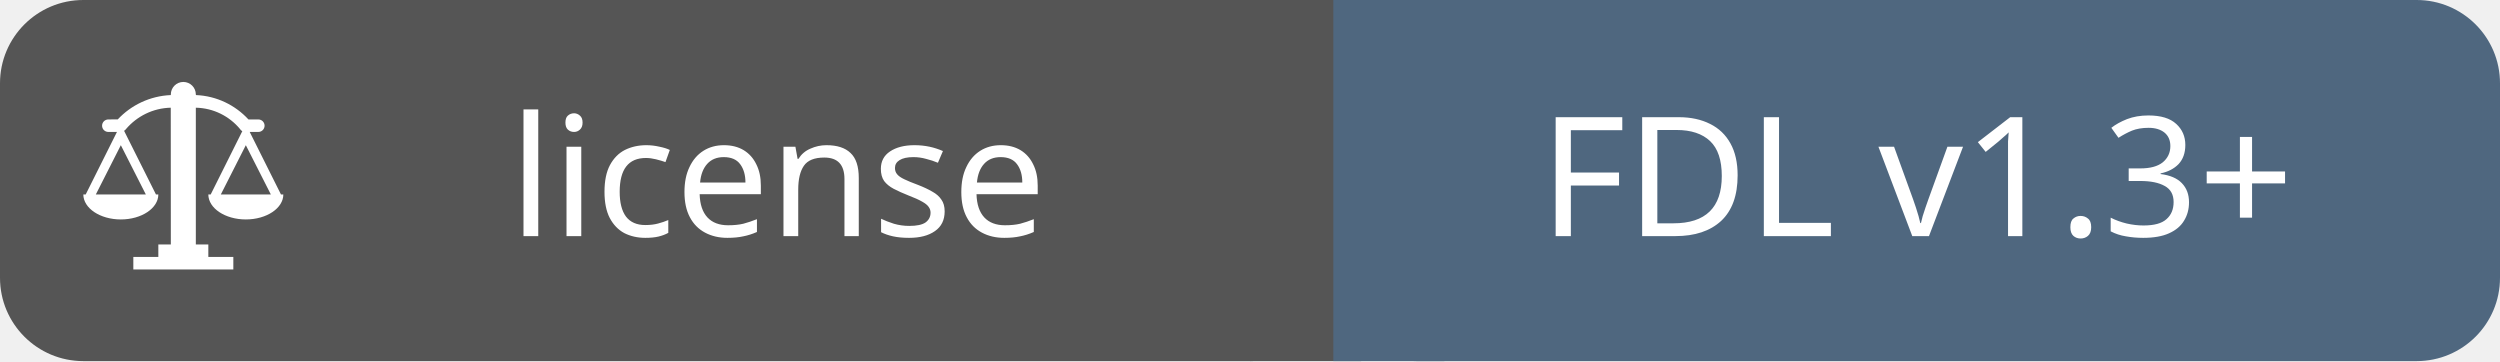
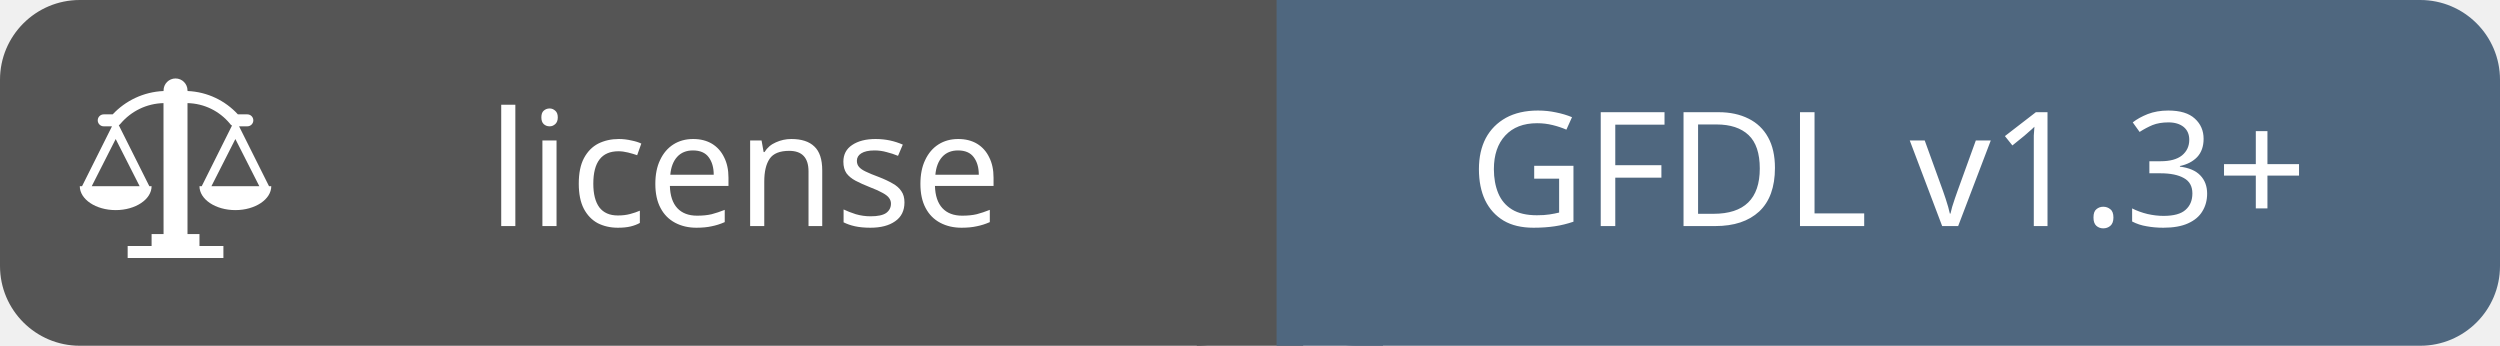
- <svg xmlns="http://www.w3.org/2000/svg" id="license-fdl13+" width="180.0" height="26" viewBox="0 0 180.0 26">
+ <svg xmlns="http://www.w3.org/2000/svg" id="license-fdl13+" width="188.0" height="26" viewBox="0 0 188.0 26">
  <g shape-rendering="geometricPrecision">
    <rect x="0" width="96.0" height="26" fill="#555" rx="6" ry="6" />
-     <rect x="96.0" width="84.0" height="26" fill="#4f677f" rx="6" ry="6" />
+     <rect x="96.0" width="92.0" height="26" fill="#4f677f" rx="6" ry="6" />
    <rect x="90.0" width="8" height="26" fill="#555" rx="0" ry="0" />
    <rect x="96.0" width="8" height="26" fill="#4f677f" rx="0" ry="0" />
  </g>
  <g text-anchor="middle" shape-rendering="geometricPrecision">
    <text fill="#fff" font-size="12" font-family="sans-serif" style="font-weight: 500" x="56.0" y="17">license</text>
-     <text fill="#fff" font-size="12" font-family="sans-serif" style="font-weight: 500" x="138.0" y="17">FDL v1.3+</text>
+     <text fill="#fff" font-size="12" font-family="sans-serif" style="font-weight: 500" x="142.0" y="17">GFDL v1.3+</text>
  </g>
  <g>
    <shape-rendering />
    <svg width="18" height="18" viewBox="0 0 20 20" x="6" y="5" fill="none">
      <path fill="#ffffff" fill-rule="nonzero" clip-rule="nonzero" d="M15.81 10l-2.5-5h0.69c0.276 0 0.5-0.224 0.5-0.5s-0.224-0.5-0.5-0.5h-0.79c-1.056-1.145-2.541-1.881-4.198-1.95l-0.012-0.050c0-0.552-0.448-1-1-1s-1 0.448-1 1v0.050c-1.681 0.073-3.178 0.807-4.247 1.947l-0.753 0.003c-0.276 0-0.5 0.224-0.5 0.5s0.224 0.5 0.5 0.5h0.69l-2.5 5h-0.19c0 1.1 1.34 2 3 2s3-0.9 3-2h-0.19l-2.55-5.090c0.064-0.039 0.118-0.089 0.159-0.148 0.873-1.019 2.148-1.669 3.575-1.702l0.006 10.94h-1v1h-2v1h8v-1h-2v-1h-1v-10.94c1.418 0.030 2.679 0.682 3.524 1.693 0.053 0.084 0.117 0.145 0.193 0.186l-2.527 5.061h-0.19c0 1.1 1.34 2 3 2s3-0.9 3-2h-0.19zM5 10h-4l2-3.94zM11 10l2-3.94 2 3.94h-4z" />
    </svg>
  </g>
</svg>
